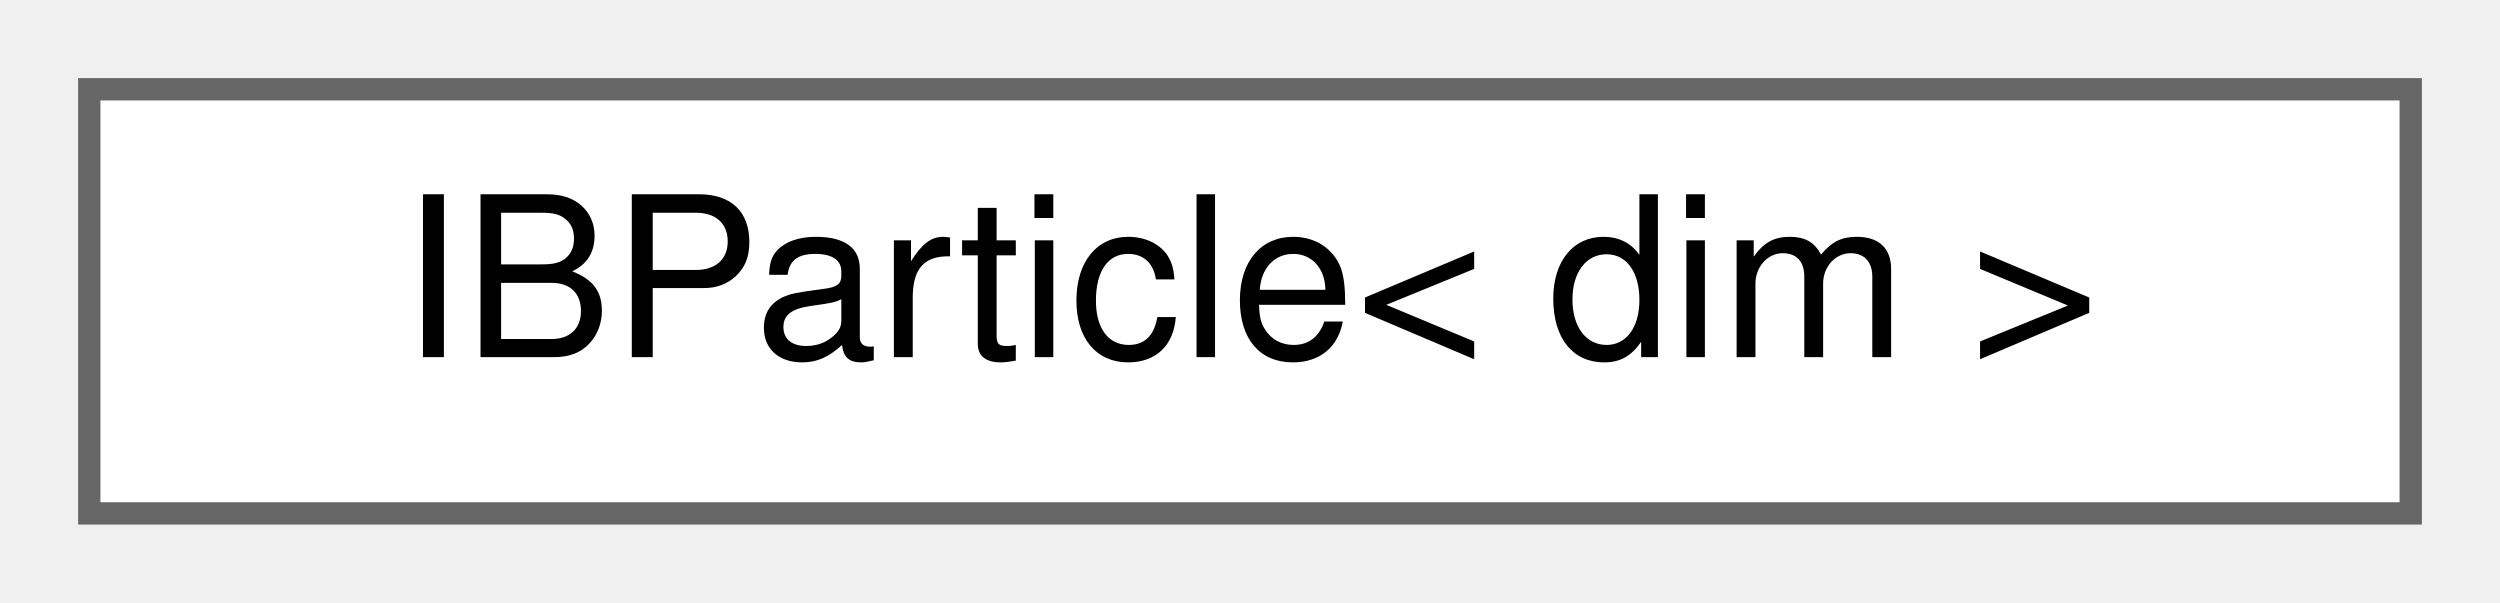
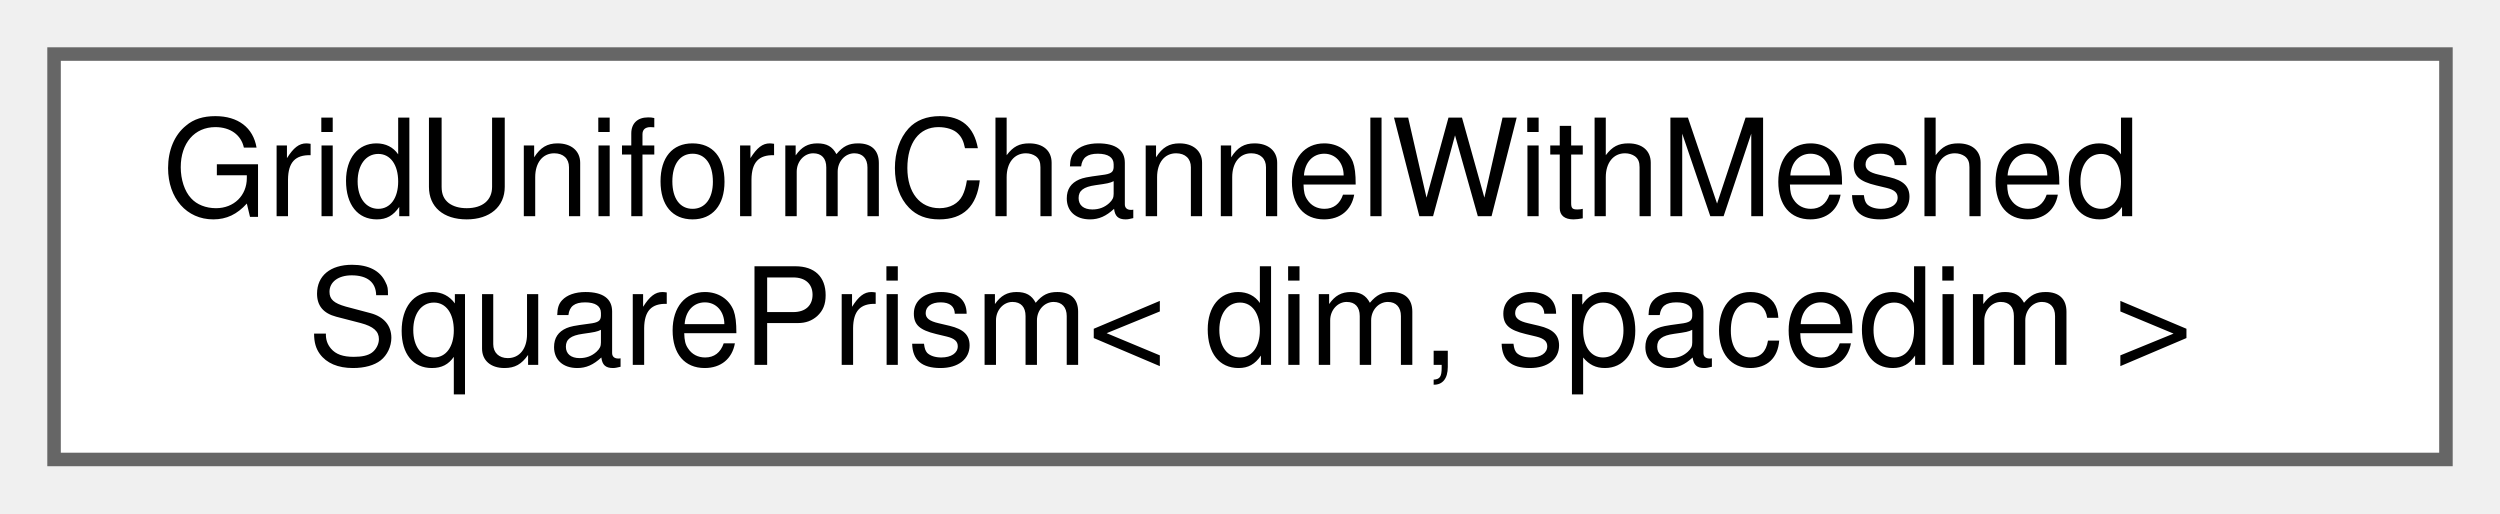
- <svg xmlns="http://www.w3.org/2000/svg" xmlns:xlink="http://www.w3.org/1999/xlink" width="112pt" height="27pt" viewBox="0.00 0.00 112.00 27.00">
-   <g id="graph0" class="graph" transform="scale(1 1) rotate(0) translate(4 23)">
+ <svg xmlns="http://www.w3.org/2000/svg" xmlns:xlink="http://www.w3.org/1999/xlink" width="185pt" height="38pt" viewBox="0.00 0.00 185.00 38.00">
+   <g id="graph0" class="graph" transform="scale(1 1) rotate(0) translate(4 34)">
    <g id="Node000000" class="node">
      <g id="a_Node000000">
-         <a xlink:href="classIBParticle.html" target="_top" xlink:title="Define the behavior of a specific particle for the sharp interface IB solver.">
-           <polygon fill="white" stroke="#666666" points="104,-19 0,-19 0,0 104,0 104,-19" />
-           <text text-anchor="middle" x="52" y="-7" font-family="Helvetica,sans-Serif" font-size="10.00">IBParticle&lt; dim &gt;</text>
+         <a xlink:href="classGridUniformChannelWithMeshedSquarePrism.html" target="_top" xlink:title="Generates a rectangular channel mesh with a meshed square obstacle in 2D (extruded to a square prism ...">
+           <polygon fill="white" stroke="#666666" points="177,-30 0,-30 0,0 177,0 177,-30" />
+           <text text-anchor="start" x="8" y="-18" font-family="Helvetica,sans-Serif" font-size="10.00">GridUniformChannelWithMeshed</text>
+           <text text-anchor="middle" x="88.5" y="-7" font-family="Helvetica,sans-Serif" font-size="10.00">SquarePrism&lt; dim, spacedim &gt;</text>
        </a>
      </g>
    </g>
  </g>
</svg>
